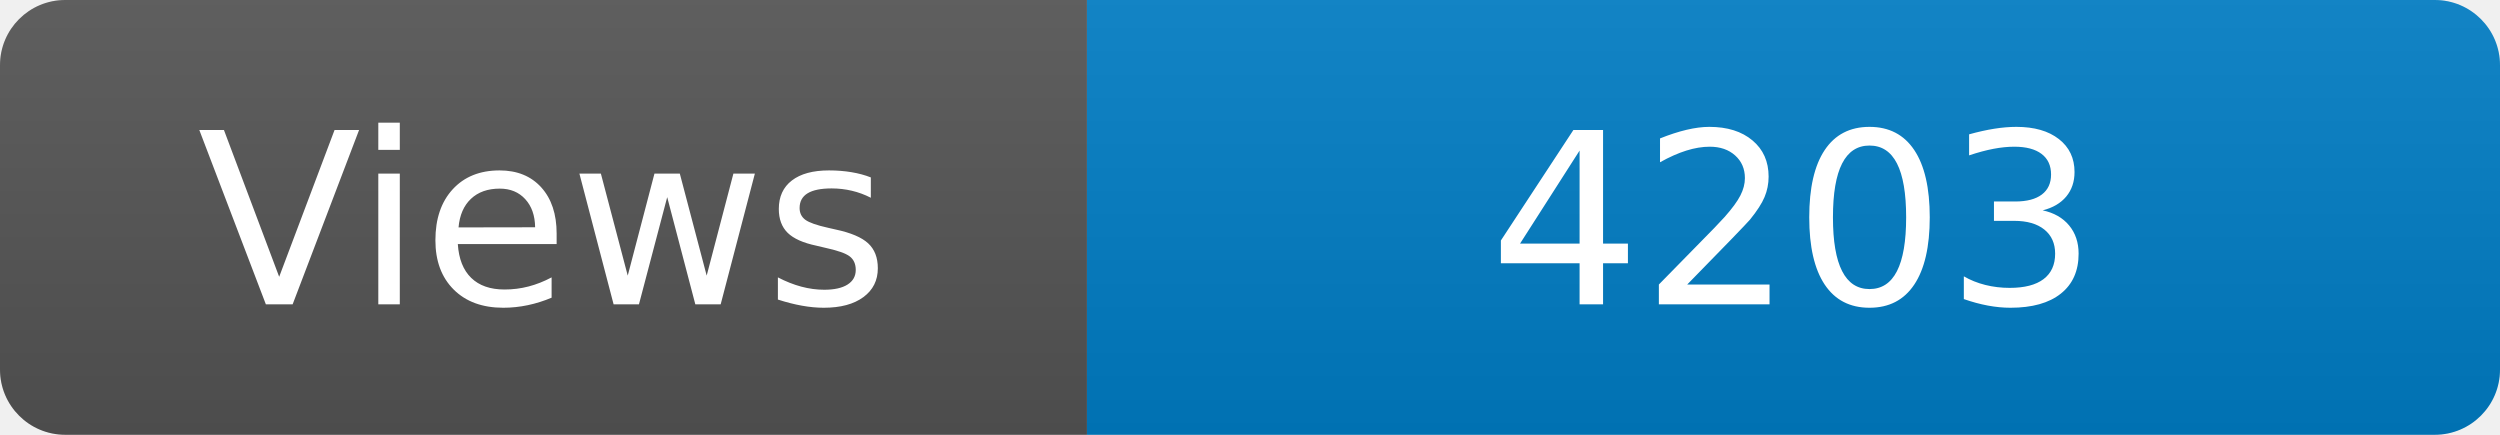
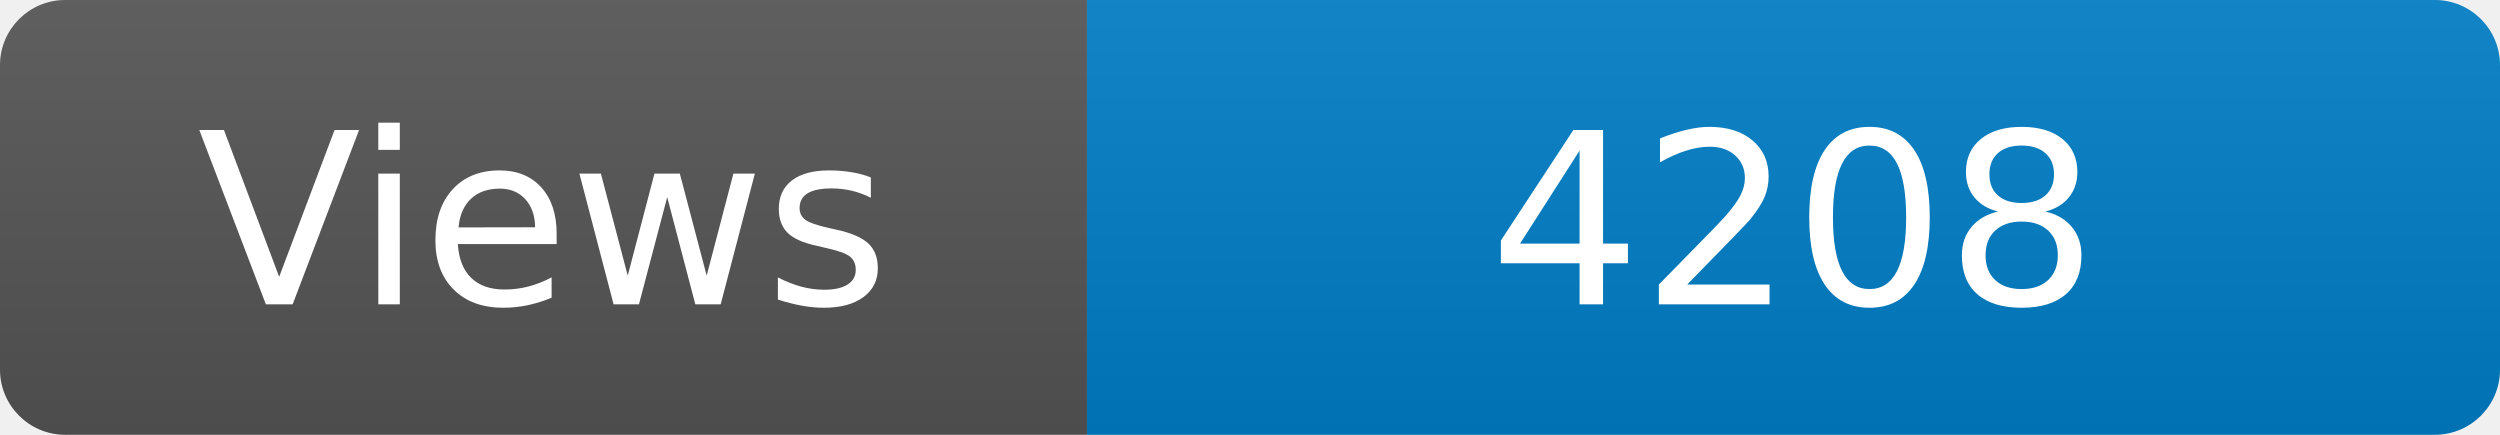
<svg xmlns="http://www.w3.org/2000/svg" width="115" height="20" role="img" aria-label="Maintained?: yes">
  <linearGradient id="s" x2="0" y2="100%">
    <stop offset="0" stop-color="#bbb" stop-opacity=".1" />
    <stop offset="1" stop-opacity=".1" />
  </linearGradient>
  <clipPath id="r">
    <rect width="115" height="20" rx="3" fill="#fff" />
  </clipPath>
  <g clip-path="url(#r)">
    <rect width="50" height="20" fill="#555" />
    <rect x="50" width="160" height="20" fill="#007ec6" />
    <rect width="115" height="20" fill="url(#s)" />
  </g>
  <g fill="#fff" text-anchor="middle" font-family="Verdana,Geneva,DejaVu Sans,sans-serif" font-size="110">
    <text x="250" y="140" transform="scale(.1)" fill="#fff">Views</text>
-     <text x="825" y="140" transform="scale(.1)" fill="#fff">4203</text>
+     <text x="825" y="140" transform="scale(.1)" fill="#fff">4208</text>
  </g>
</svg>
